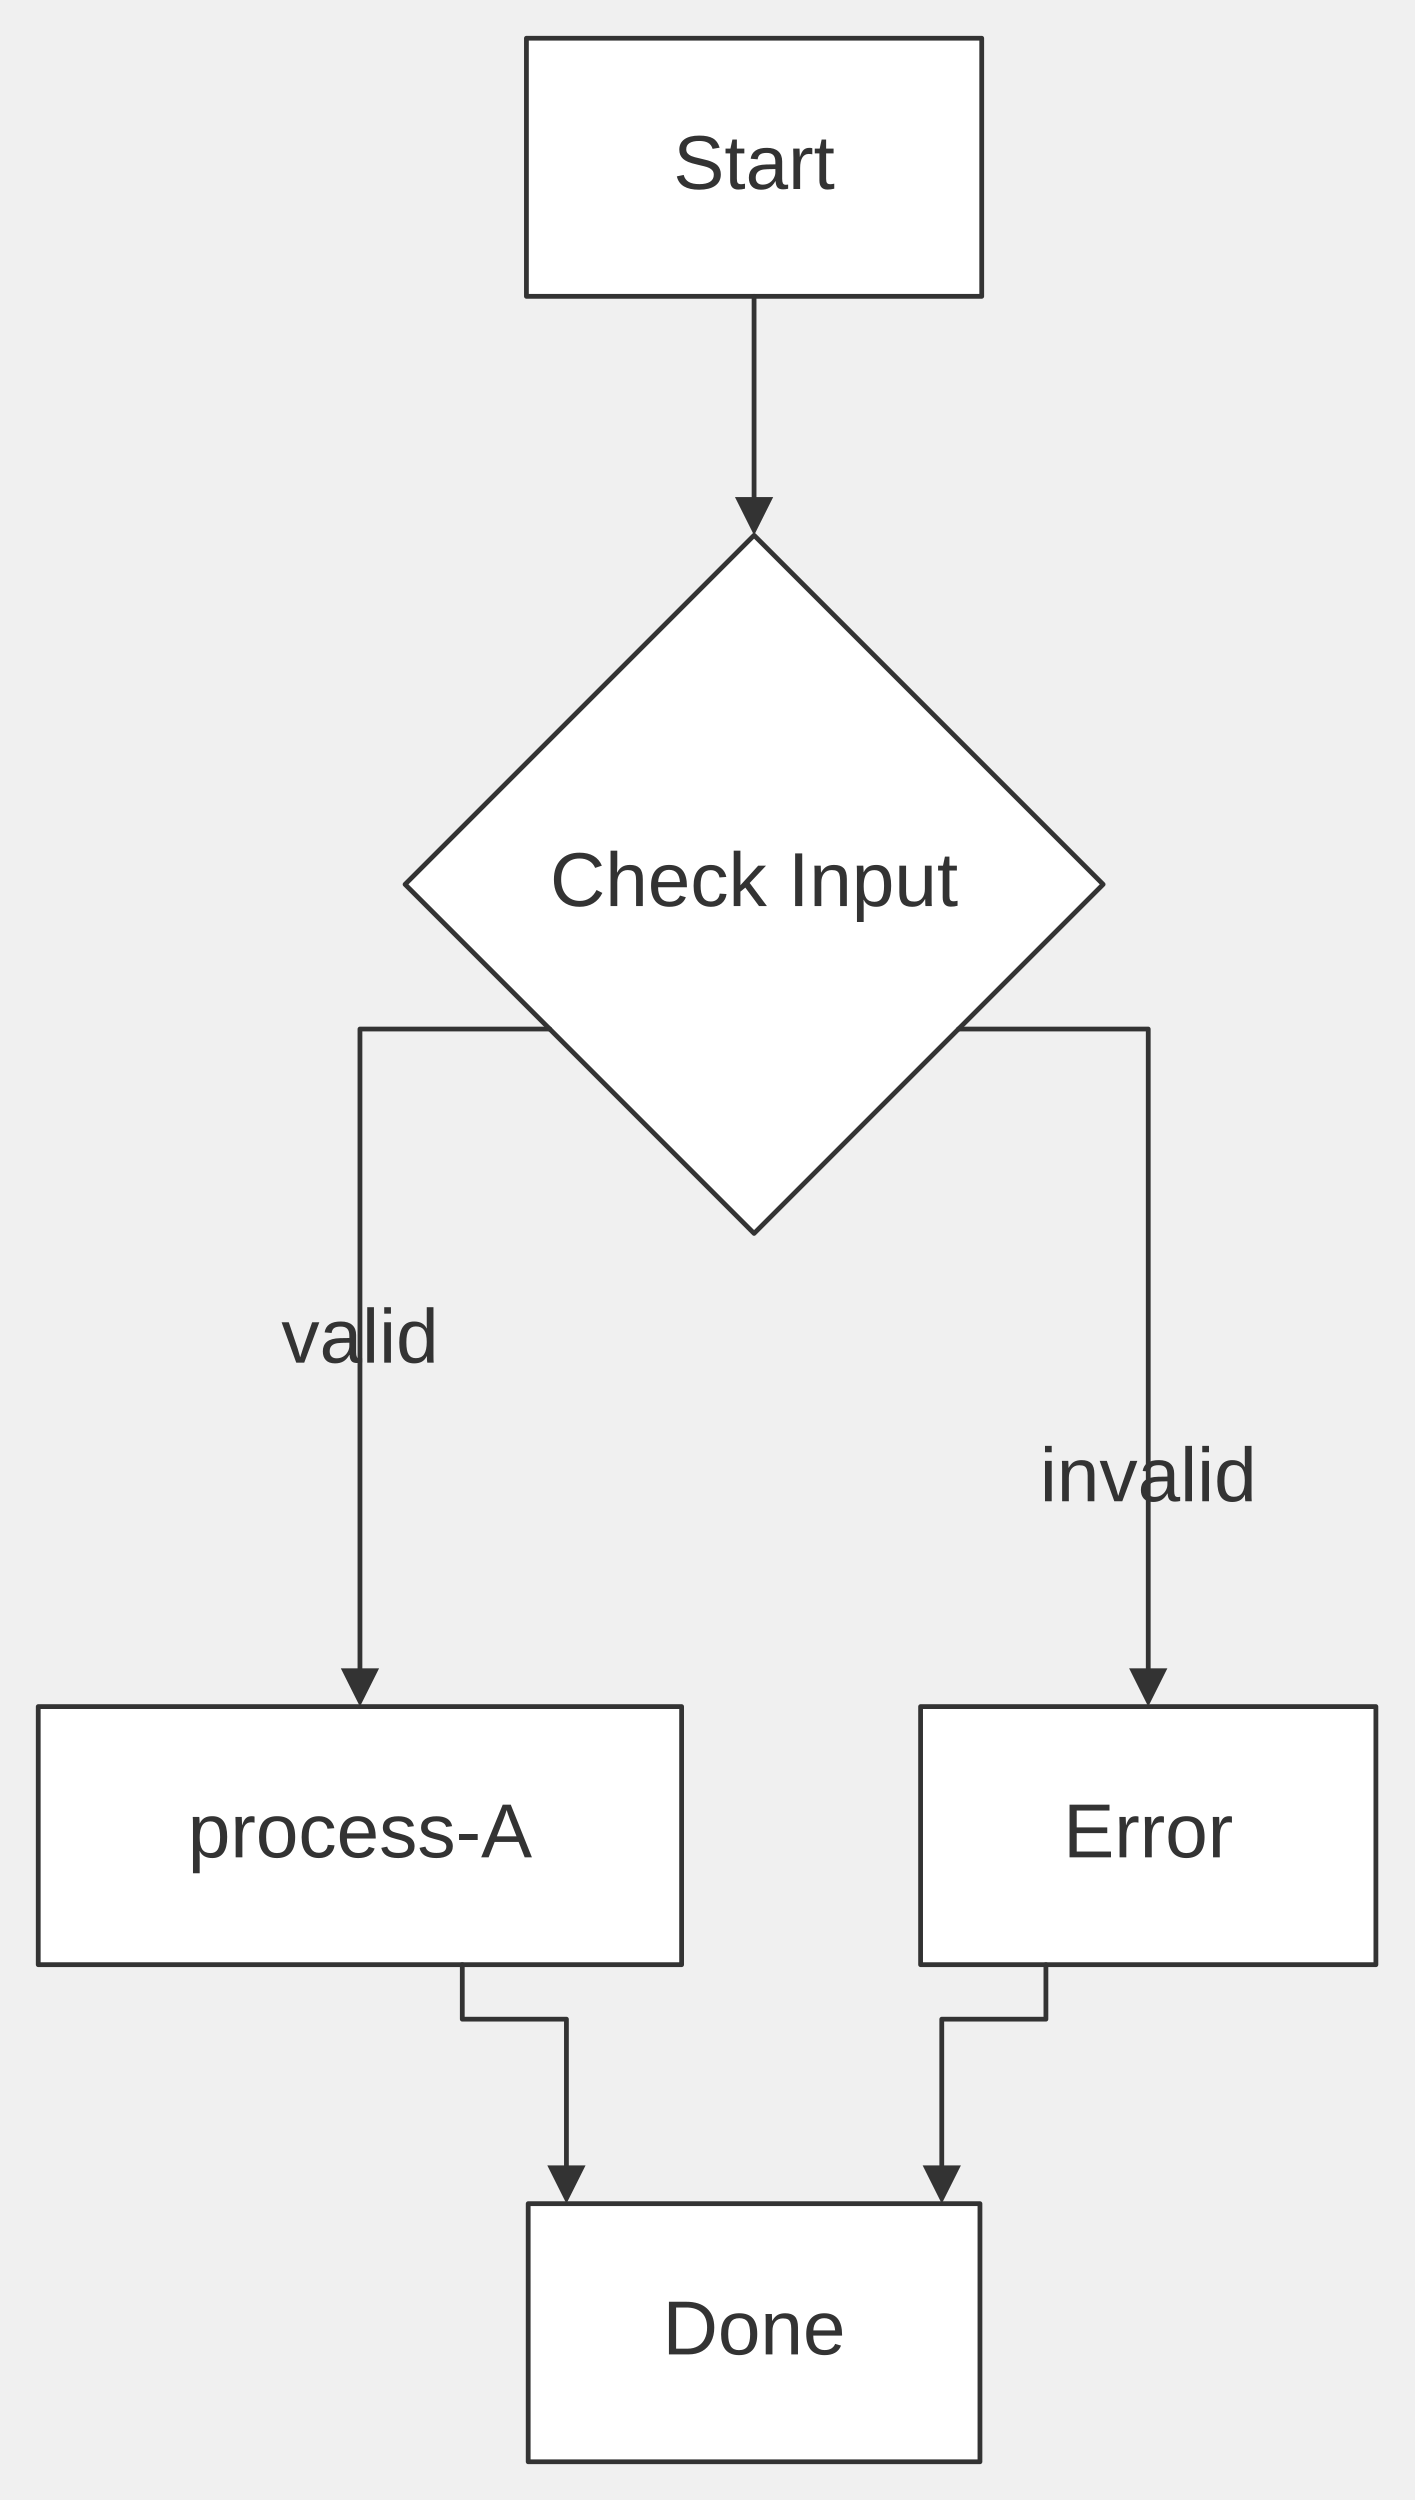
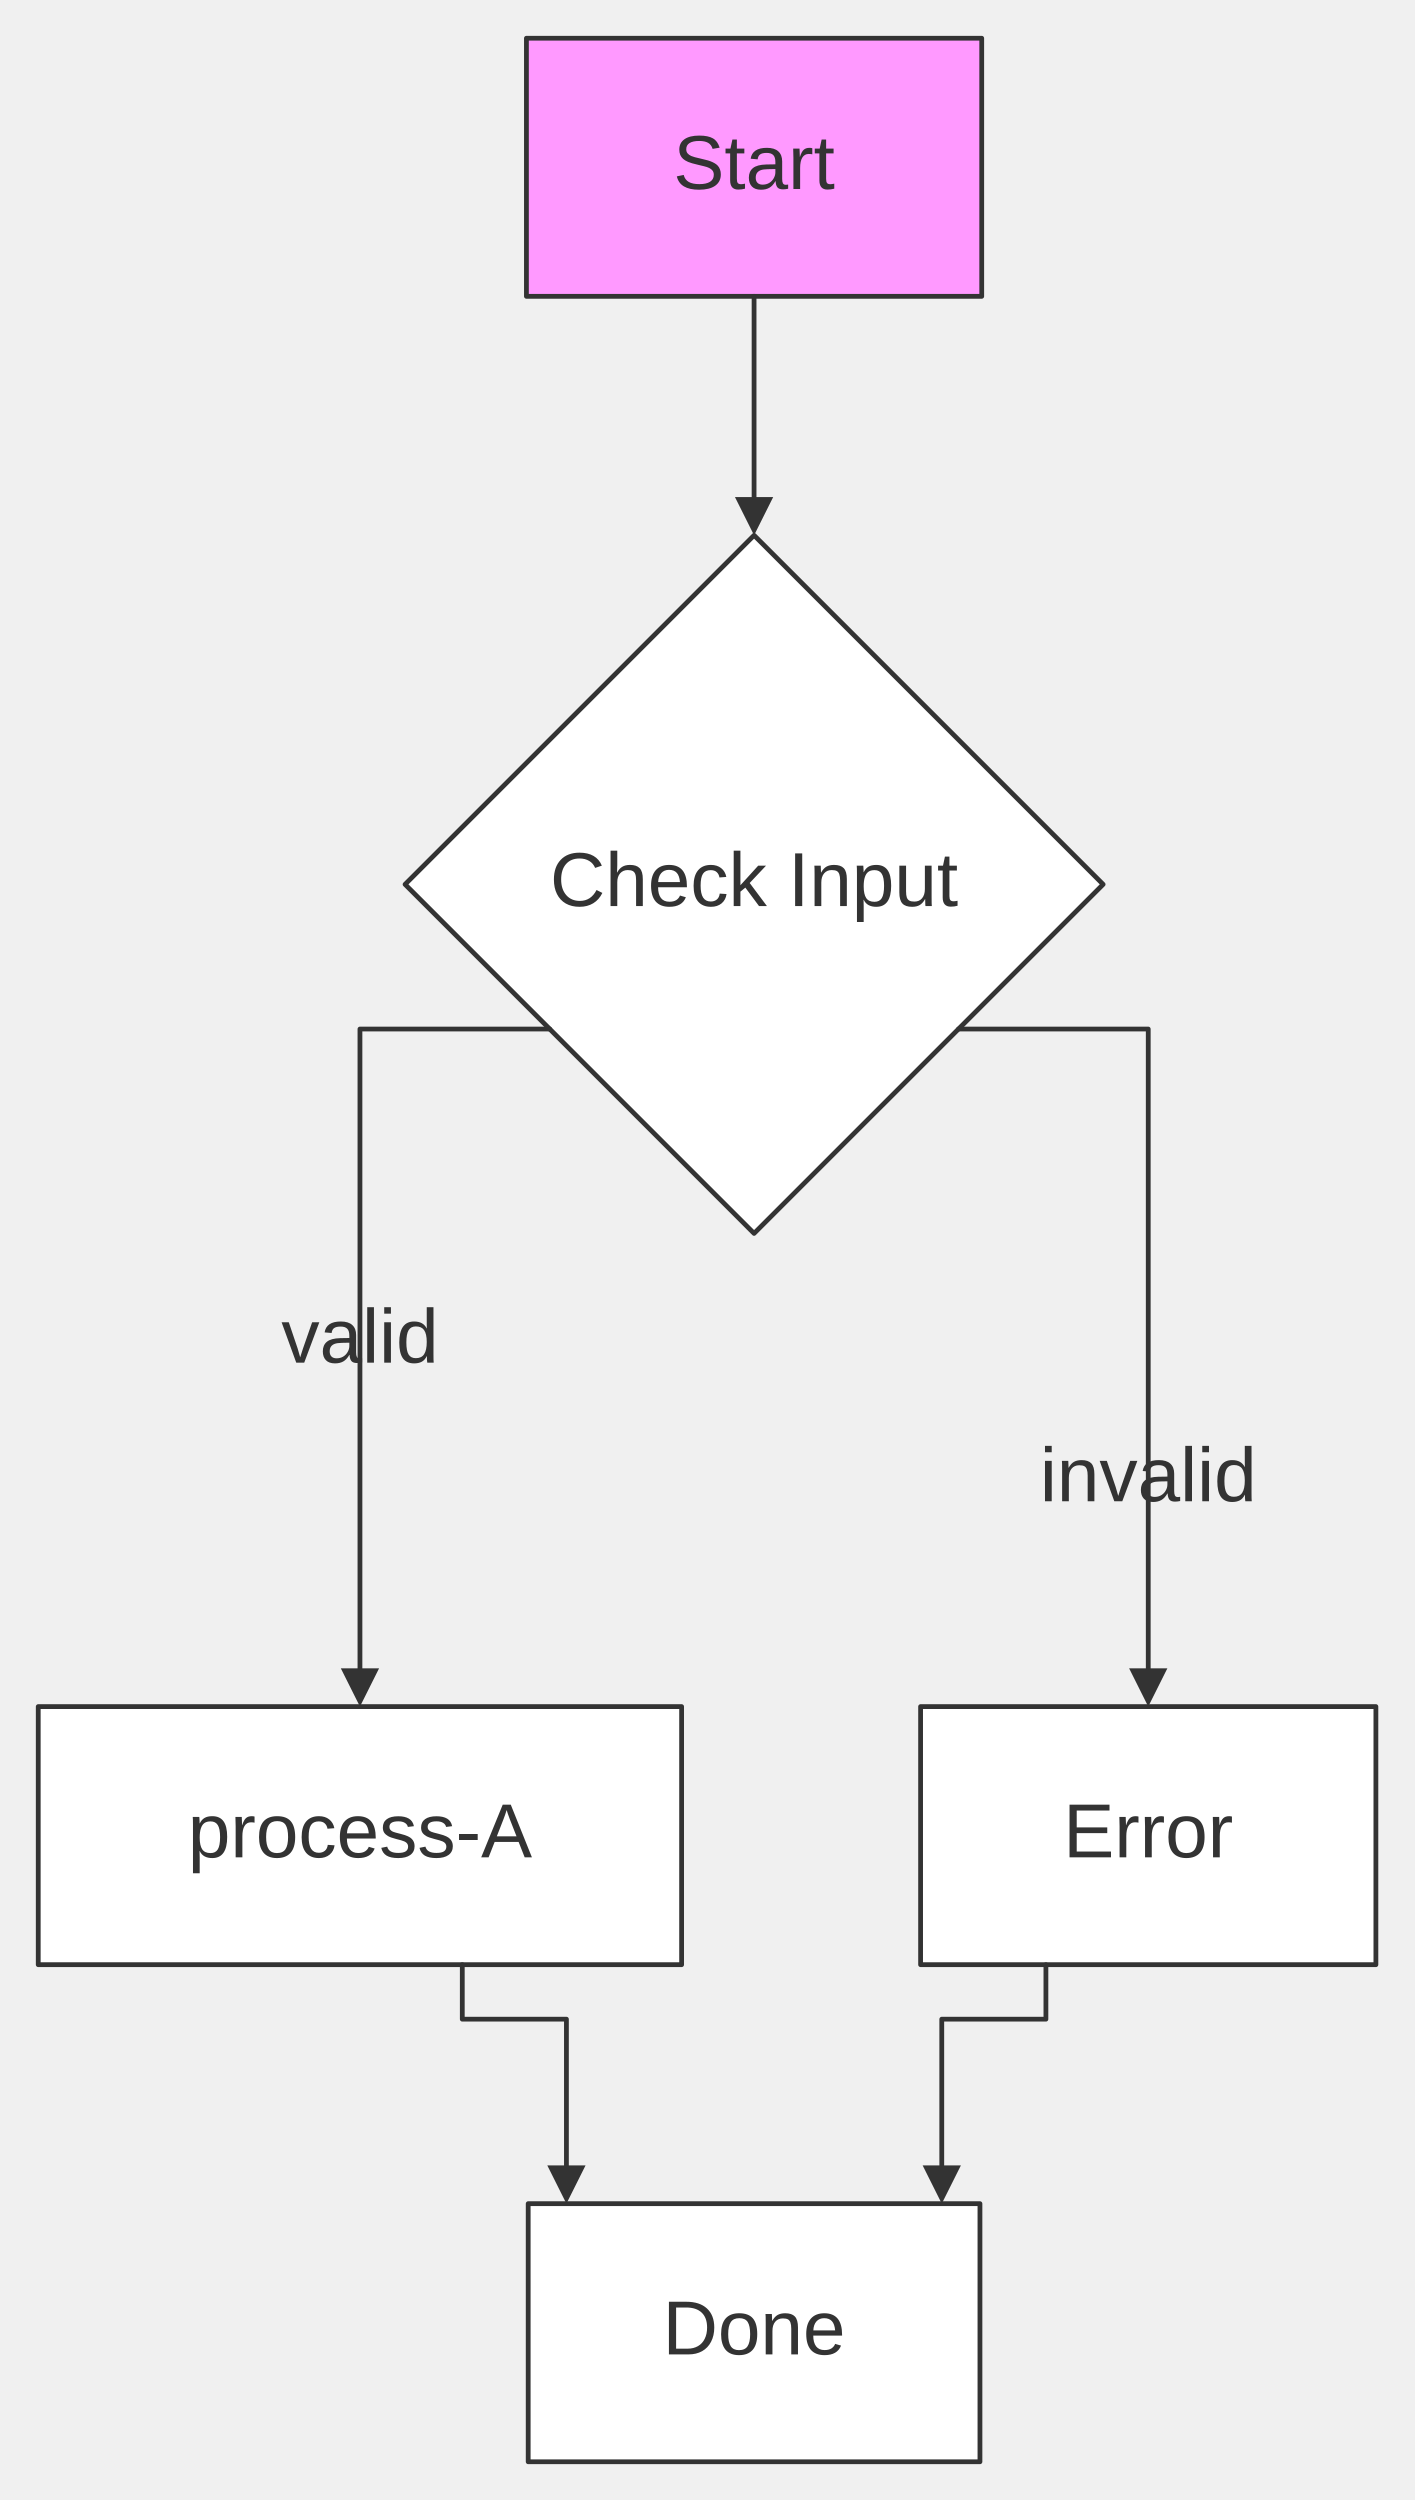
<svg xmlns="http://www.w3.org/2000/svg" width="100%" viewBox="0 0 295.88 523.06" style="max-width: 295.88px; background-color: transparent;" font-family="&quot;trebuchet ms&quot;, verdana, arial, sans-serif" font-size="16.00">
  <defs>
    <marker id="arrowhead" viewBox="0 0 10.00 10.00" refX="5.00" refY="5.00" markerWidth="8.00" markerHeight="8.00" orient="auto-start-reverse" markerUnits="userSpaceOnUse">
      <path d="M 0 0 L 10.00 5.00 L 0 10.00 z" fill="#333" />
    </marker>
    <marker id="crosshead" viewBox="0 0 11.00 11.00" refX="12.00" refY="5.20" markerWidth="11.00" markerHeight="11.00" orient="auto-start-reverse" markerUnits="userSpaceOnUse">
      <path d="M 1,1 l 9,9 M 10,1 l -9,9" stroke="#333" stroke-width="2" />
    </marker>
    <marker id="circlehead" viewBox="0 0 10.00 10.00" refX="11.00" refY="5.00" markerWidth="11.00" markerHeight="11.00" orient="auto-start-reverse" markerUnits="userSpaceOnUse">
      <circle cx="5" cy="5" r="5" stroke="#333" stroke-width="1" fill="#333" />
    </marker>
    <marker id="open-arrowhead" viewBox="0 0 10.00 10.00" refX="5.00" refY="5.00" markerWidth="8.00" markerHeight="8.00" orient="auto-start-reverse" markerUnits="userSpaceOnUse">
      <polygon points="0,0 10.00,5.00 0,10.00" fill="white" stroke="#333" stroke-width="1" />
    </marker>
    <marker id="diamondhead" viewBox="0 0 12.00 12.00" refX="6.00" refY="6.00" markerWidth="12.00" markerHeight="12.00" orient="auto-start-reverse" markerUnits="userSpaceOnUse">
      <polygon points="0,6.00 6.00,0 12.00,6.00 6.00,12.00" fill="#333" />
    </marker>
    <marker id="open-diamondhead" viewBox="0 0 12.00 12.00" refX="6.00" refY="6.00" markerWidth="12.00" markerHeight="12.00" orient="auto-start-reverse" markerUnits="userSpaceOnUse">
      <polygon points="0,6.00 6.00,0 12.00,6.00 6.00,12.00" fill="white" stroke="#333" stroke-width="1" />
    </marker>
  </defs>
  <g transform="translate(0.00,0.00)">
    <g class="nodes">
      <polygon points="157.77,112.00 230.80,185.03 157.77,258.06 84.75,185.03" fill="white" stroke="#333" stroke-width="1.00" stroke-linejoin="round" />
      <text x="157.77" y="185.03" text-anchor="middle" dominant-baseline="middle" fill="#333">Check Input</text>
      <rect x="110.51" y="461.06" width="94.52" height="54.00" fill="white" stroke="#333" stroke-width="1.00" stroke-linejoin="round" />
      <text x="157.77" y="488.06" text-anchor="middle" dominant-baseline="middle" fill="#333">Done</text>
      <rect x="192.61" y="357.06" width="95.26" height="54.00" fill="white" stroke="#333" stroke-width="1.00" stroke-linejoin="round" />
      <text x="240.24" y="384.06" text-anchor="middle" dominant-baseline="middle" fill="#333">Error</text>
      <rect x="8.00" y="357.06" width="134.61" height="54.00" fill="white" stroke="#333" stroke-width="1.00" stroke-linejoin="round" />
      <text x="75.31" y="384.06" text-anchor="middle" dominant-baseline="middle" fill="#333">process-A</text>
-       <rect x="110.14" y="8.00" width="95.26" height="54.00" fill="white" stroke="#333" stroke-width="1.00" stroke-linejoin="round" />
+       <rect x="110.14" y="8.00" width="95.26" height="54.00" fill="#f9f" stroke="#333" stroke-width="1.00" stroke-linejoin="round" />
      <text x="157.77" y="35.00" text-anchor="middle" dominant-baseline="middle" fill="#333">Start</text>
    </g>
    <g class="edgePaths">
      <path d="M157.77,62.00 L157.77,108.00" stroke="#333" stroke-width="1.00" fill="none" stroke-linecap="round" stroke-linejoin="round" marker-end="url(#arrowhead)" />
      <path d="M115.01,215.30 L75.31,215.30 L75.31,353.06" stroke="#333" stroke-width="1.00" fill="none" stroke-linecap="round" stroke-linejoin="round" marker-end="url(#arrowhead)" />
      <path d="M200.54,215.30 L240.24,215.30 L240.24,353.06" stroke="#333" stroke-width="1.00" fill="none" stroke-linecap="round" stroke-linejoin="round" marker-end="url(#arrowhead)" />
      <path d="M96.72,411.06 L96.72,422.46 L118.51,422.46 L118.51,457.06" stroke="#333" stroke-width="1.00" fill="none" stroke-linecap="round" stroke-linejoin="round" marker-end="url(#arrowhead)" />
      <path d="M218.83,411.06 L218.83,422.46 L197.04,422.46 L197.04,457.06" stroke="#333" stroke-width="1.00" fill="none" stroke-linecap="round" stroke-linejoin="round" marker-end="url(#arrowhead)" />
    </g>
    <g class="edgeLabels">
      <text x="75.31" y="280.56" text-anchor="middle" dominant-baseline="middle" fill="#333">valid</text>
      <text x="240.24" y="309.56" text-anchor="middle" dominant-baseline="middle" fill="#333">invalid</text>
    </g>
  </g>
</svg>
